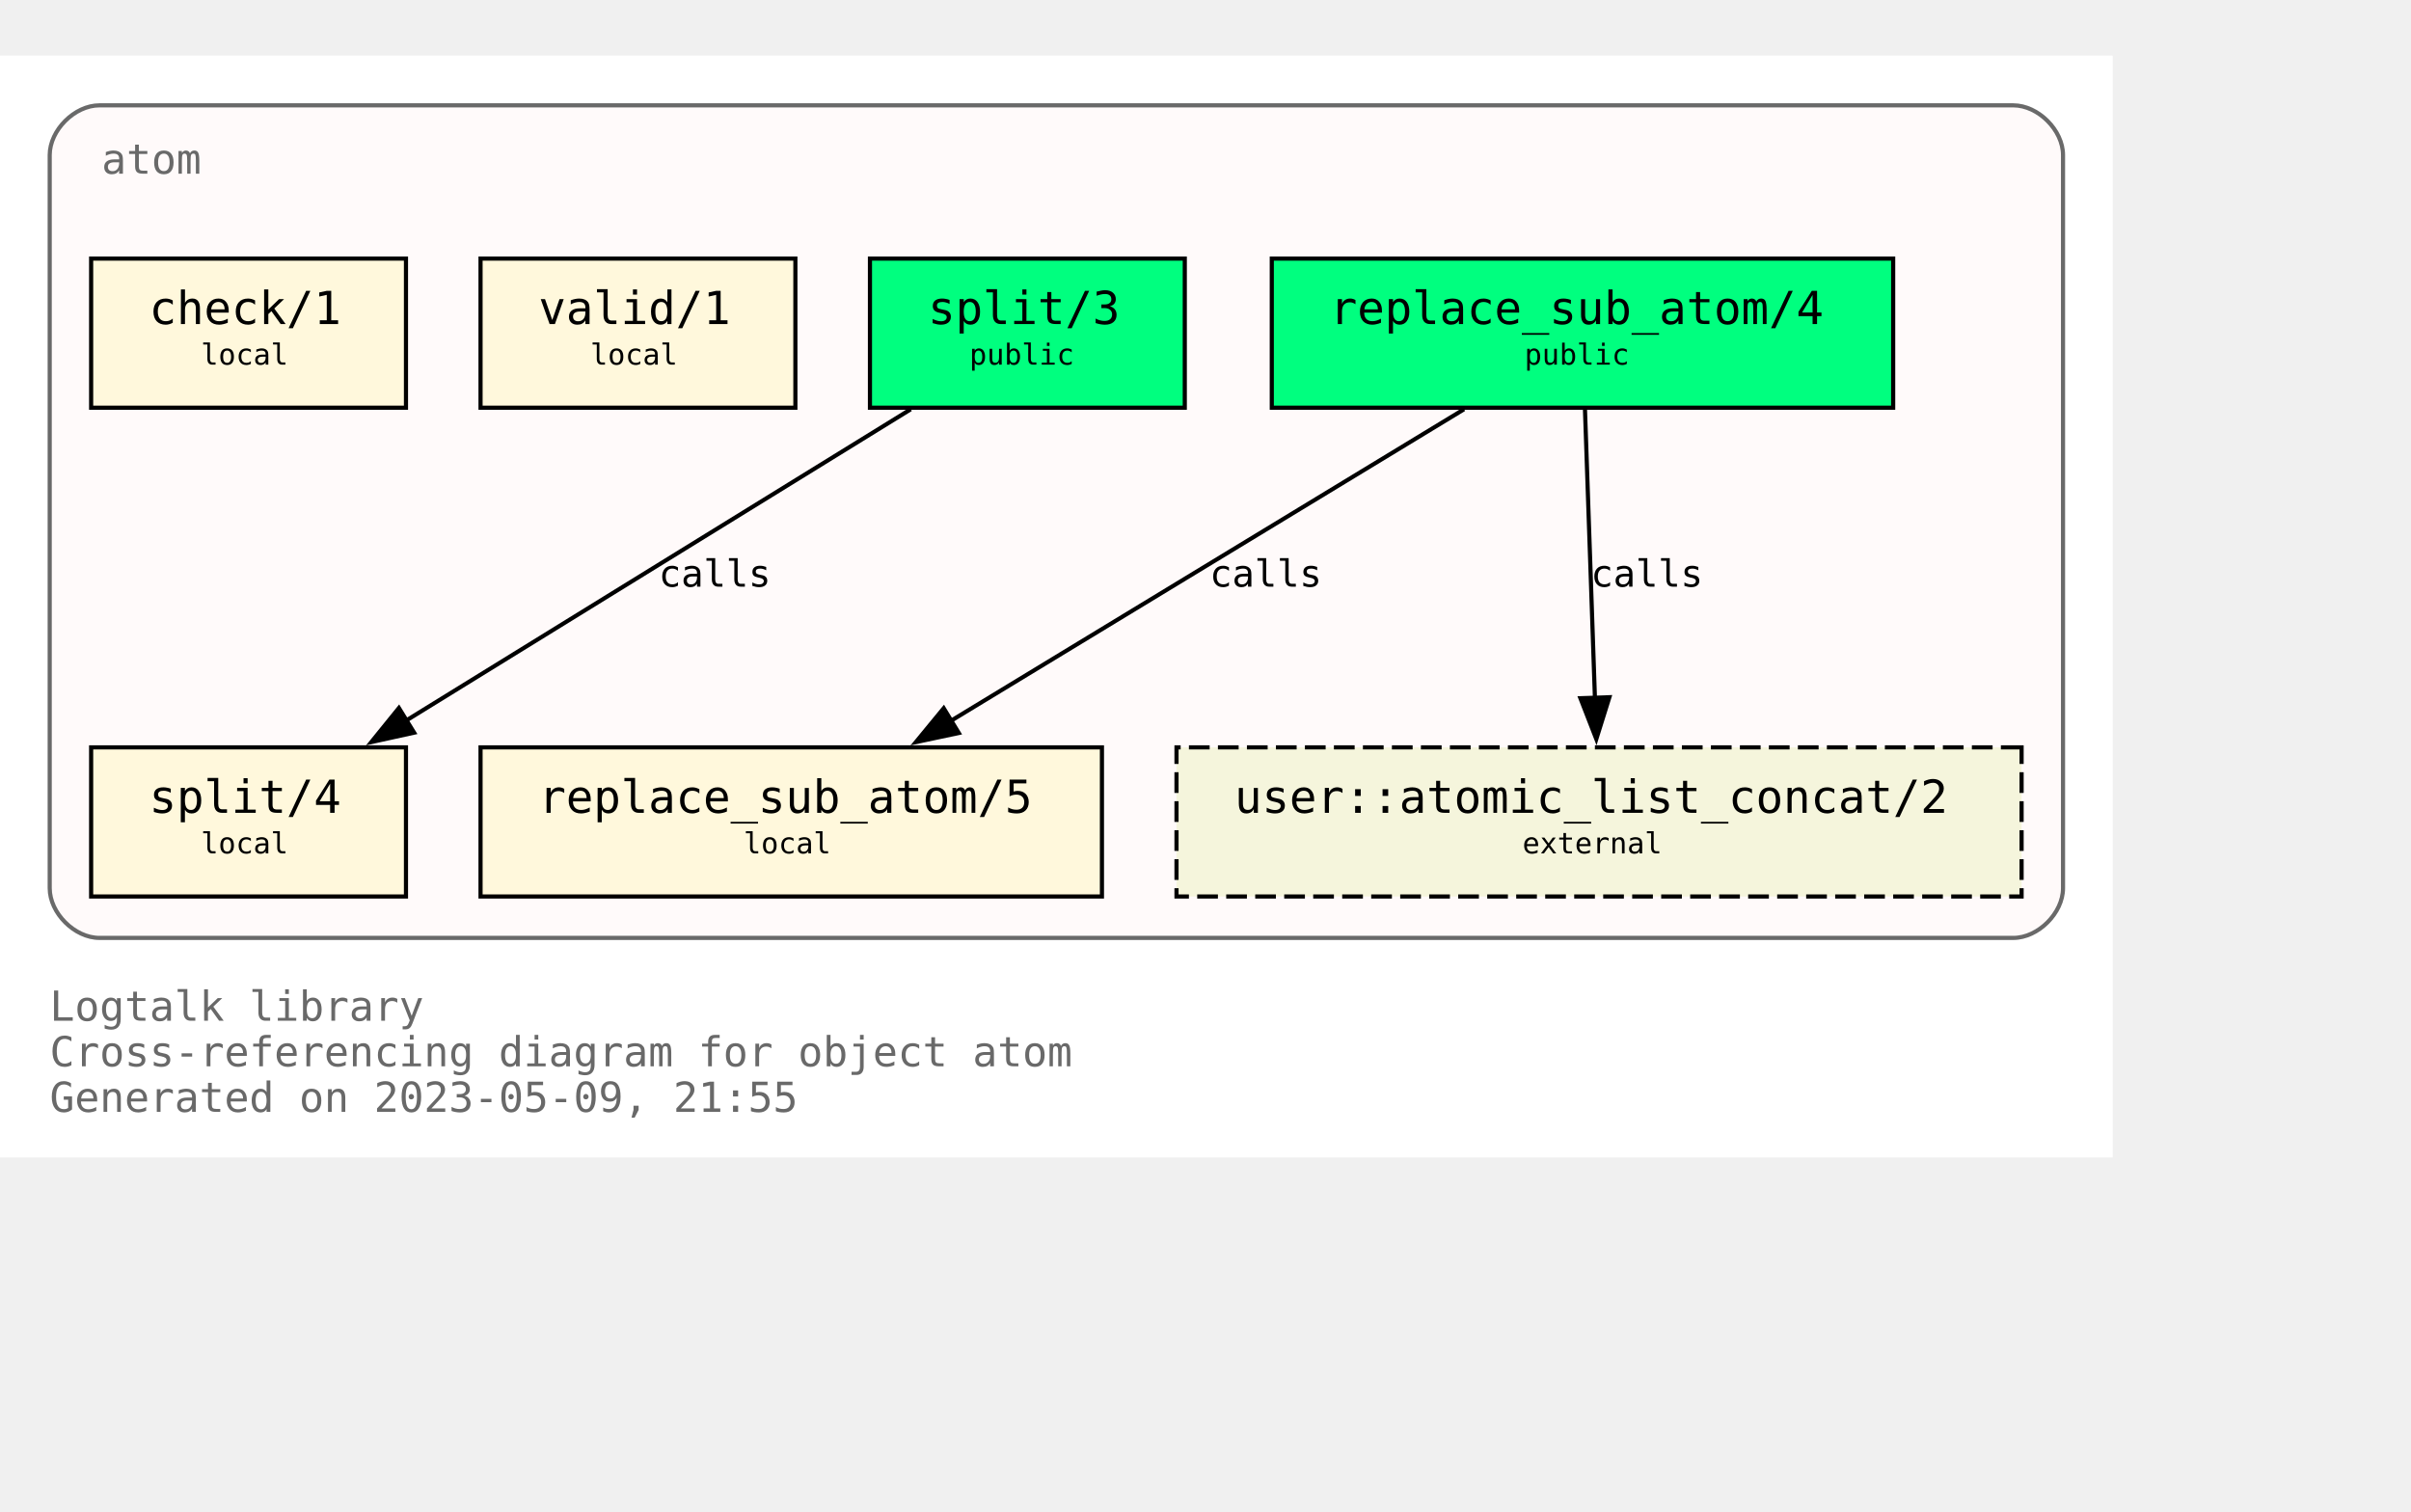
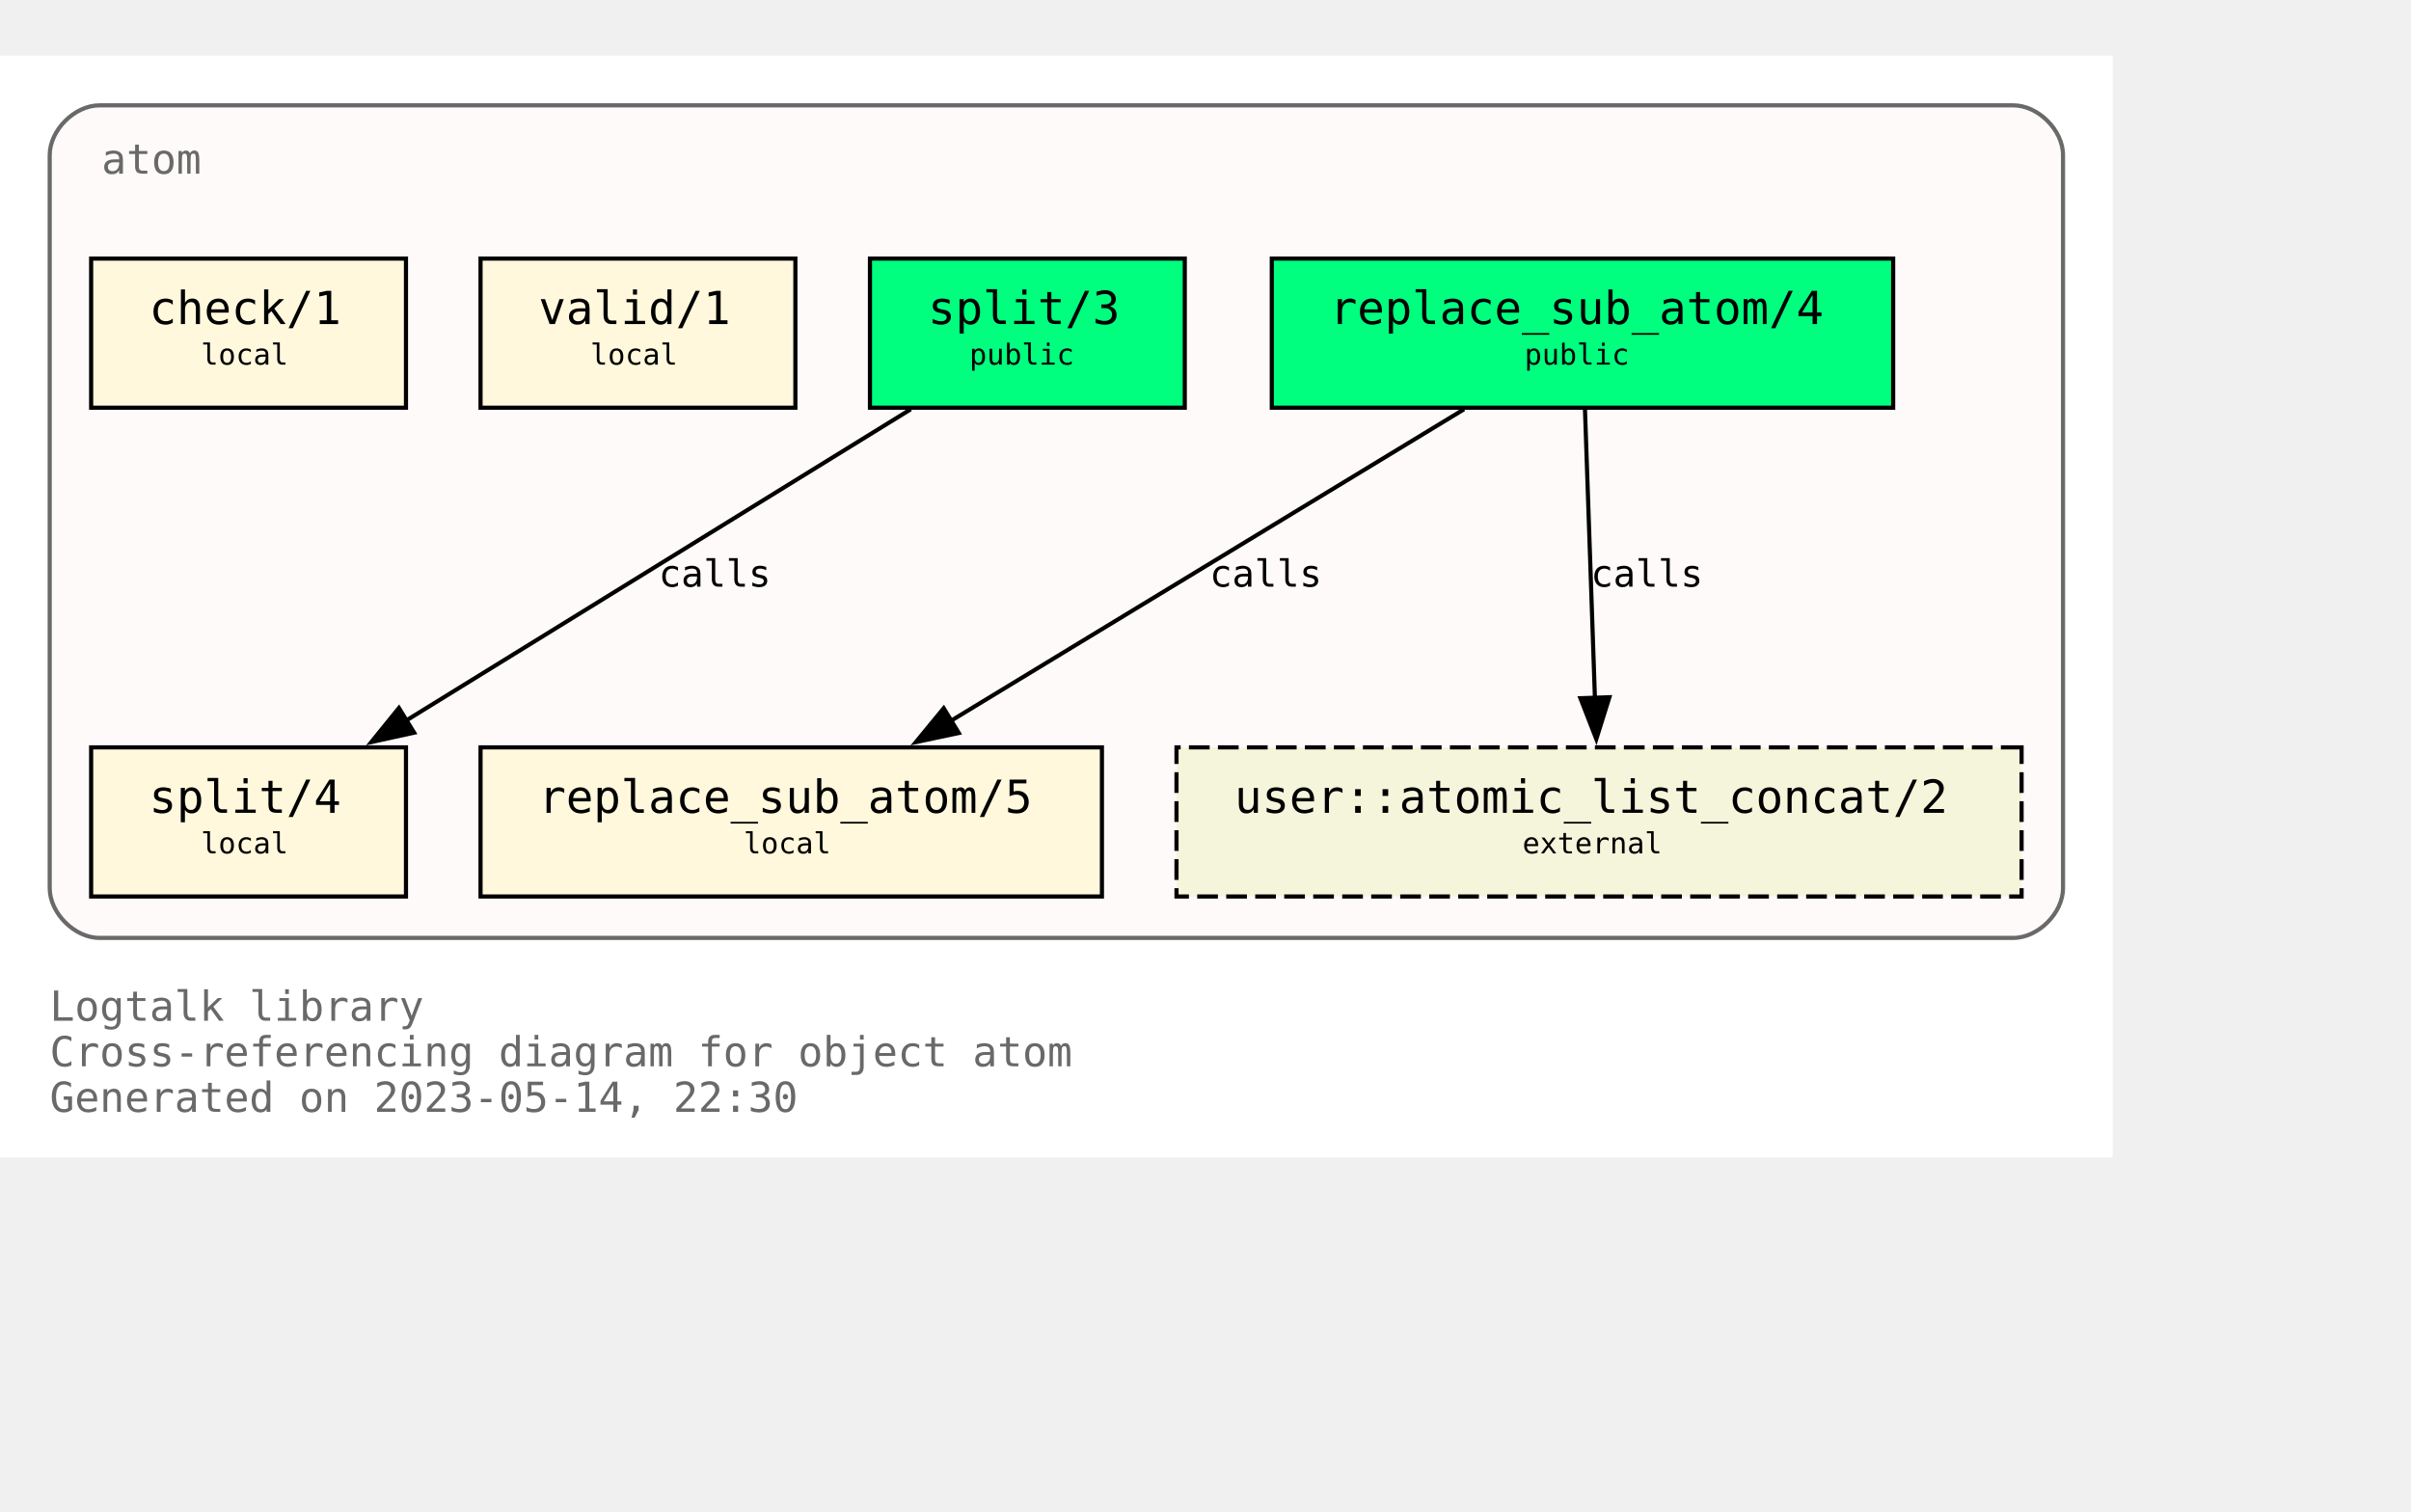
<svg xmlns="http://www.w3.org/2000/svg" xmlns:xlink="http://www.w3.org/1999/xlink" width="654pt" height="410pt" viewBox="72.00 72.00 582.00 338.00">
  <g id="graph0" class="graph" transform="scale(1 1) rotate(0) translate(76 334)">
    <polygon fill="white" stroke="none" points="-4,4 -4,-262 506,-262 506,4 -4,4" />
    <text text-anchor="start" x="8" y="-29" font-family="Monospace" font-size="10.00" fill="dimgray">Logtalk library</text>
    <text text-anchor="start" x="8" y="-18" font-family="Monospace" font-size="10.00" fill="dimgray">Cross-referencing diagram for object atom</text>
-     <text text-anchor="start" x="8" y="-7" font-family="Monospace" font-size="10.00" fill="dimgray">Generated on 2023-05-09, 21:55</text>
+     <text text-anchor="start" x="8" y="-7" font-family="Monospace" font-size="10.00" fill="dimgray">Generated on 2023-05-14, 22:30</text>
    <g id="clust1" class="cluster">
      <g id="a_clust1">
        <a xlink:title="atom">
          <path fill="snow" stroke="dimgray" d="M20,-49C20,-49 482,-49 482,-49 488,-49 494,-55 494,-61 494,-61 494,-238 494,-238 494,-244 488,-250 482,-250 482,-250 20,-250 20,-250 14,-250 8,-244 8,-238 8,-238 8,-61 8,-61 8,-55 14,-49 20,-49" />
          <g id="a_clust1_0">
-             <a xlink:href="https://github.com/LogtalkDotOrg/logtalk3/tree/51758552400569d4b18672037b0957a1c85d69ae/library/types/atom.lgt" xlink:title="https://github.com/LogtalkDotOrg/logtalk3/tree/51758552400569d4b18672037b0957a1c85d69ae/library/types/atom.lgt">
+             <a xlink:href="https://github.com/LogtalkDotOrg/logtalk3/tree/537314a0f5839f7f32008fb596620f1a03b8684c/library/types/atom.lgt" xlink:title="https://github.com/LogtalkDotOrg/logtalk3/tree/537314a0f5839f7f32008fb596620f1a03b8684c/library/types/atom.lgt">
              <text text-anchor="start" x="20.5" y="-233.5" font-family="Monospace" font-size="10.00" fill="dimgray">atom</text>
            </a>
          </g>
        </a>
      </g>
    </g>
    <g id="node1" class="node">
      <g id="a_node1">
-         <a xlink:href="https://github.com/LogtalkDotOrg/logtalk3/tree/51758552400569d4b18672037b0957a1c85d69ae/library/types/atom.lgt#L32" xlink:title="https://github.com/LogtalkDotOrg/logtalk3/tree/51758552400569d4b18672037b0957a1c85d69ae/library/types/atom.lgt#L32">
+         <a xlink:href="https://github.com/LogtalkDotOrg/logtalk3/tree/537314a0f5839f7f32008fb596620f1a03b8684c/library/types/atom.lgt#L32" xlink:title="https://github.com/LogtalkDotOrg/logtalk3/tree/537314a0f5839f7f32008fb596620f1a03b8684c/library/types/atom.lgt#L32">
          <polygon fill="springgreen" stroke="black" points="453,-213 303,-213 303,-177 453,-177 453,-213" />
          <text text-anchor="start" x="311" y="-197.8" font-family="Monospace" font-size="9.00"> </text>
          <text text-anchor="start" x="317" y="-197.2" font-family="Monospace" font-size="11.00">replace_sub_atom/4</text>
          <text text-anchor="start" x="439" y="-197.8" font-family="Monospace" font-size="9.00"> </text>
          <text text-anchor="start" x="311" y="-186.8" font-family="Monospace" font-size="9.00"> </text>
          <text text-anchor="start" x="364" y="-187.4" font-family="Monospace" font-size="7.00">public</text>
          <text text-anchor="start" x="439" y="-186.8" font-family="Monospace" font-size="9.00"> </text>
        </a>
      </g>
    </g>
    <g id="node4" class="node">
      <g id="a_node4">
-         <a xlink:href="https://github.com/LogtalkDotOrg/logtalk3/tree/51758552400569d4b18672037b0957a1c85d69ae/library/types/atom.lgt#L58" xlink:title="https://github.com/LogtalkDotOrg/logtalk3/tree/51758552400569d4b18672037b0957a1c85d69ae/library/types/atom.lgt#L58">
+         <a xlink:href="https://github.com/LogtalkDotOrg/logtalk3/tree/537314a0f5839f7f32008fb596620f1a03b8684c/library/types/atom.lgt#L58" xlink:title="https://github.com/LogtalkDotOrg/logtalk3/tree/537314a0f5839f7f32008fb596620f1a03b8684c/library/types/atom.lgt#L58">
          <polygon fill="cornsilk" stroke="black" points="262,-95 112,-95 112,-59 262,-59 262,-95" />
          <text text-anchor="start" x="120" y="-79.8" font-family="Monospace" font-size="9.00"> </text>
          <text text-anchor="start" x="126" y="-79.2" font-family="Monospace" font-size="11.00">replace_sub_atom/5</text>
          <text text-anchor="start" x="248" y="-79.8" font-family="Monospace" font-size="9.00"> </text>
          <text text-anchor="start" x="120" y="-68.8" font-family="Monospace" font-size="9.00"> </text>
          <text text-anchor="start" x="175.5" y="-69.4" font-family="Monospace" font-size="7.00">local</text>
          <text text-anchor="start" x="248" y="-68.8" font-family="Monospace" font-size="9.00"> </text>
        </a>
      </g>
    </g>
    <g id="edge1" class="edge">
      <g id="a_edge1">
-         <a xlink:href="https://github.com/LogtalkDotOrg/logtalk3/tree/51758552400569d4b18672037b0957a1c85d69ae/library/types/atom.lgt#L50" xlink:title="calls">
+         <a xlink:href="https://github.com/LogtalkDotOrg/logtalk3/tree/537314a0f5839f7f32008fb596620f1a03b8684c/library/types/atom.lgt#L50" xlink:title="calls">
          <path fill="none" stroke="black" d="M349.41,-176.63C316.49,-156.64 262.27,-123.72 225.63,-101.46" />
          <polygon fill="black" stroke="black" points="227.45,-98.47 217.08,-96.27 223.81,-104.45 227.45,-98.47" />
        </a>
      </g>
      <g id="a_edge1-label">
-         <a xlink:href="https://github.com/LogtalkDotOrg/logtalk3/tree/51758552400569d4b18672037b0957a1c85d69ae/library/types/atom.lgt#L50" xlink:title="https://github.com/LogtalkDotOrg/logtalk3/tree/51758552400569d4b18672037b0957a1c85d69ae/library/types/atom.lgt#L50">
+         <a xlink:href="https://github.com/LogtalkDotOrg/logtalk3/tree/537314a0f5839f7f32008fb596620f1a03b8684c/library/types/atom.lgt#L50" xlink:title="https://github.com/LogtalkDotOrg/logtalk3/tree/537314a0f5839f7f32008fb596620f1a03b8684c/library/types/atom.lgt#L50">
          <text text-anchor="start" x="288" y="-133.8" font-family="Monospace" font-size="9.00">calls</text>
        </a>
      </g>
    </g>
    <g id="node7" class="node">
      <polygon fill="beige" stroke="black" stroke-dasharray="5,2" points="484,-95 280,-95 280,-59 484,-59 484,-95" />
      <text text-anchor="start" x="288" y="-79.8" font-family="Monospace" font-size="9.00"> </text>
      <text text-anchor="start" x="294" y="-79.2" font-family="Monospace" font-size="11.00">user::atomic_list_concat/2</text>
      <text text-anchor="start" x="470" y="-79.8" font-family="Monospace" font-size="9.00"> </text>
      <text text-anchor="start" x="288" y="-68.8" font-family="Monospace" font-size="9.00"> </text>
      <text text-anchor="start" x="363.5" y="-69.4" font-family="Monospace" font-size="7.00">external</text>
      <text text-anchor="start" x="470" y="-68.8" font-family="Monospace" font-size="9.00"> </text>
    </g>
    <g id="edge3" class="edge">
      <g id="a_edge3">
-         <a xlink:href="https://github.com/LogtalkDotOrg/logtalk3/tree/51758552400569d4b18672037b0957a1c85d69ae/library/types/atom.lgt#L50" xlink:title="calls">
+         <a xlink:href="https://github.com/LogtalkDotOrg/logtalk3/tree/537314a0f5839f7f32008fb596620f1a03b8684c/library/types/atom.lgt#L50" xlink:title="calls">
          <path fill="none" stroke="black" d="M378.6,-176.63C379.24,-158.18 380.25,-128.7 381.01,-106.77" />
          <polygon fill="black" stroke="black" points="384.5,-107.11 381.34,-97 377.5,-106.87 384.5,-107.11" />
        </a>
      </g>
      <g id="a_edge3-label">
-         <a xlink:href="https://github.com/LogtalkDotOrg/logtalk3/tree/51758552400569d4b18672037b0957a1c85d69ae/library/types/atom.lgt#L50" xlink:title="https://github.com/LogtalkDotOrg/logtalk3/tree/51758552400569d4b18672037b0957a1c85d69ae/library/types/atom.lgt#L50">
+         <a xlink:href="https://github.com/LogtalkDotOrg/logtalk3/tree/537314a0f5839f7f32008fb596620f1a03b8684c/library/types/atom.lgt#L50" xlink:title="https://github.com/LogtalkDotOrg/logtalk3/tree/537314a0f5839f7f32008fb596620f1a03b8684c/library/types/atom.lgt#L50">
          <text text-anchor="start" x="380" y="-133.8" font-family="Monospace" font-size="9.00">calls</text>
        </a>
      </g>
    </g>
    <g id="node2" class="node">
      <g id="a_node2">
-         <a xlink:href="https://github.com/LogtalkDotOrg/logtalk3/tree/51758552400569d4b18672037b0957a1c85d69ae/library/types/atom.lgt#L39" xlink:title="https://github.com/LogtalkDotOrg/logtalk3/tree/51758552400569d4b18672037b0957a1c85d69ae/library/types/atom.lgt#L39">
+         <a xlink:href="https://github.com/LogtalkDotOrg/logtalk3/tree/537314a0f5839f7f32008fb596620f1a03b8684c/library/types/atom.lgt#L39" xlink:title="https://github.com/LogtalkDotOrg/logtalk3/tree/537314a0f5839f7f32008fb596620f1a03b8684c/library/types/atom.lgt#L39">
          <polygon fill="springgreen" stroke="black" points="282,-213 206,-213 206,-177 282,-177 282,-213" />
          <text text-anchor="start" x="214" y="-197.8" font-family="Monospace" font-size="9.00"> </text>
          <text text-anchor="start" x="220" y="-197.2" font-family="Monospace" font-size="11.00">split/3</text>
          <text text-anchor="start" x="268" y="-197.8" font-family="Monospace" font-size="9.00"> </text>
          <text text-anchor="start" x="214" y="-186.8" font-family="Monospace" font-size="9.00"> </text>
          <text text-anchor="start" x="230" y="-187.4" font-family="Monospace" font-size="7.00">public</text>
          <text text-anchor="start" x="268" y="-186.8" font-family="Monospace" font-size="9.00"> </text>
        </a>
      </g>
    </g>
    <g id="node5" class="node">
      <g id="a_node5">
-         <a xlink:href="https://github.com/LogtalkDotOrg/logtalk3/tree/51758552400569d4b18672037b0957a1c85d69ae/library/types/atom.lgt#L76" xlink:title="https://github.com/LogtalkDotOrg/logtalk3/tree/51758552400569d4b18672037b0957a1c85d69ae/library/types/atom.lgt#L76">
+         <a xlink:href="https://github.com/LogtalkDotOrg/logtalk3/tree/537314a0f5839f7f32008fb596620f1a03b8684c/library/types/atom.lgt#L76" xlink:title="https://github.com/LogtalkDotOrg/logtalk3/tree/537314a0f5839f7f32008fb596620f1a03b8684c/library/types/atom.lgt#L76">
          <polygon fill="cornsilk" stroke="black" points="94,-95 18,-95 18,-59 94,-59 94,-95" />
          <text text-anchor="start" x="26" y="-79.8" font-family="Monospace" font-size="9.00"> </text>
          <text text-anchor="start" x="32" y="-79.2" font-family="Monospace" font-size="11.00">split/4</text>
          <text text-anchor="start" x="80" y="-79.8" font-family="Monospace" font-size="9.00"> </text>
          <text text-anchor="start" x="26" y="-68.8" font-family="Monospace" font-size="9.00"> </text>
          <text text-anchor="start" x="44.5" y="-69.4" font-family="Monospace" font-size="7.00">local</text>
          <text text-anchor="start" x="80" y="-68.8" font-family="Monospace" font-size="9.00"> </text>
        </a>
      </g>
    </g>
    <g id="edge2" class="edge">
      <g id="a_edge2">
-         <a xlink:href="https://github.com/LogtalkDotOrg/logtalk3/tree/51758552400569d4b18672037b0957a1c85d69ae/library/types/atom.lgt#L69" xlink:title="calls">
+         <a xlink:href="https://github.com/LogtalkDotOrg/logtalk3/tree/537314a0f5839f7f32008fb596620f1a03b8684c/library/types/atom.lgt#L69" xlink:title="calls">
          <path fill="none" stroke="black" d="M215.85,-176.63C183.46,-156.64 130.09,-123.72 94.02,-101.46" />
          <polygon fill="black" stroke="black" points="95.97,-98.55 85.63,-96.28 92.3,-104.51 95.97,-98.55" />
        </a>
      </g>
      <g id="a_edge2-label">
-         <a xlink:href="https://github.com/LogtalkDotOrg/logtalk3/tree/51758552400569d4b18672037b0957a1c85d69ae/library/types/atom.lgt#L69" xlink:title="https://github.com/LogtalkDotOrg/logtalk3/tree/51758552400569d4b18672037b0957a1c85d69ae/library/types/atom.lgt#L69">
+         <a xlink:href="https://github.com/LogtalkDotOrg/logtalk3/tree/537314a0f5839f7f32008fb596620f1a03b8684c/library/types/atom.lgt#L69" xlink:title="https://github.com/LogtalkDotOrg/logtalk3/tree/537314a0f5839f7f32008fb596620f1a03b8684c/library/types/atom.lgt#L69">
          <text text-anchor="start" x="155" y="-133.8" font-family="Monospace" font-size="9.00">calls</text>
        </a>
      </g>
    </g>
    <g id="node3" class="node">
      <g id="a_node3">
-         <a xlink:href="https://github.com/LogtalkDotOrg/logtalk3/tree/51758552400569d4b18672037b0957a1c85d69ae/library/types/atom.lgt#L87" xlink:title="https://github.com/LogtalkDotOrg/logtalk3/tree/51758552400569d4b18672037b0957a1c85d69ae/library/types/atom.lgt#L87">
+         <a xlink:href="https://github.com/LogtalkDotOrg/logtalk3/tree/537314a0f5839f7f32008fb596620f1a03b8684c/library/types/atom.lgt#L87" xlink:title="https://github.com/LogtalkDotOrg/logtalk3/tree/537314a0f5839f7f32008fb596620f1a03b8684c/library/types/atom.lgt#L87">
          <polygon fill="cornsilk" stroke="black" points="188,-213 112,-213 112,-177 188,-177 188,-213" />
          <text text-anchor="start" x="120" y="-197.8" font-family="Monospace" font-size="9.00"> </text>
          <text text-anchor="start" x="126" y="-197.2" font-family="Monospace" font-size="11.00">valid/1</text>
          <text text-anchor="start" x="174" y="-197.8" font-family="Monospace" font-size="9.00"> </text>
          <text text-anchor="start" x="120" y="-186.8" font-family="Monospace" font-size="9.00"> </text>
          <text text-anchor="start" x="138.5" y="-187.4" font-family="Monospace" font-size="7.00">local</text>
          <text text-anchor="start" x="174" y="-186.8" font-family="Monospace" font-size="9.00"> </text>
        </a>
      </g>
    </g>
    <g id="node6" class="node">
      <g id="a_node6">
-         <a xlink:href="https://github.com/LogtalkDotOrg/logtalk3/tree/51758552400569d4b18672037b0957a1c85d69ae/library/types/atom.lgt#L90" xlink:title="https://github.com/LogtalkDotOrg/logtalk3/tree/51758552400569d4b18672037b0957a1c85d69ae/library/types/atom.lgt#L90">
+         <a xlink:href="https://github.com/LogtalkDotOrg/logtalk3/tree/537314a0f5839f7f32008fb596620f1a03b8684c/library/types/atom.lgt#L90" xlink:title="https://github.com/LogtalkDotOrg/logtalk3/tree/537314a0f5839f7f32008fb596620f1a03b8684c/library/types/atom.lgt#L90">
          <polygon fill="cornsilk" stroke="black" points="94,-213 18,-213 18,-177 94,-177 94,-213" />
          <text text-anchor="start" x="26" y="-197.8" font-family="Monospace" font-size="9.00"> </text>
          <text text-anchor="start" x="32" y="-197.2" font-family="Monospace" font-size="11.00">check/1</text>
          <text text-anchor="start" x="80" y="-197.8" font-family="Monospace" font-size="9.00"> </text>
          <text text-anchor="start" x="26" y="-186.8" font-family="Monospace" font-size="9.00"> </text>
          <text text-anchor="start" x="44.5" y="-187.4" font-family="Monospace" font-size="7.00">local</text>
          <text text-anchor="start" x="80" y="-186.8" font-family="Monospace" font-size="9.00"> </text>
        </a>
      </g>
    </g>
  </g>
</svg>
